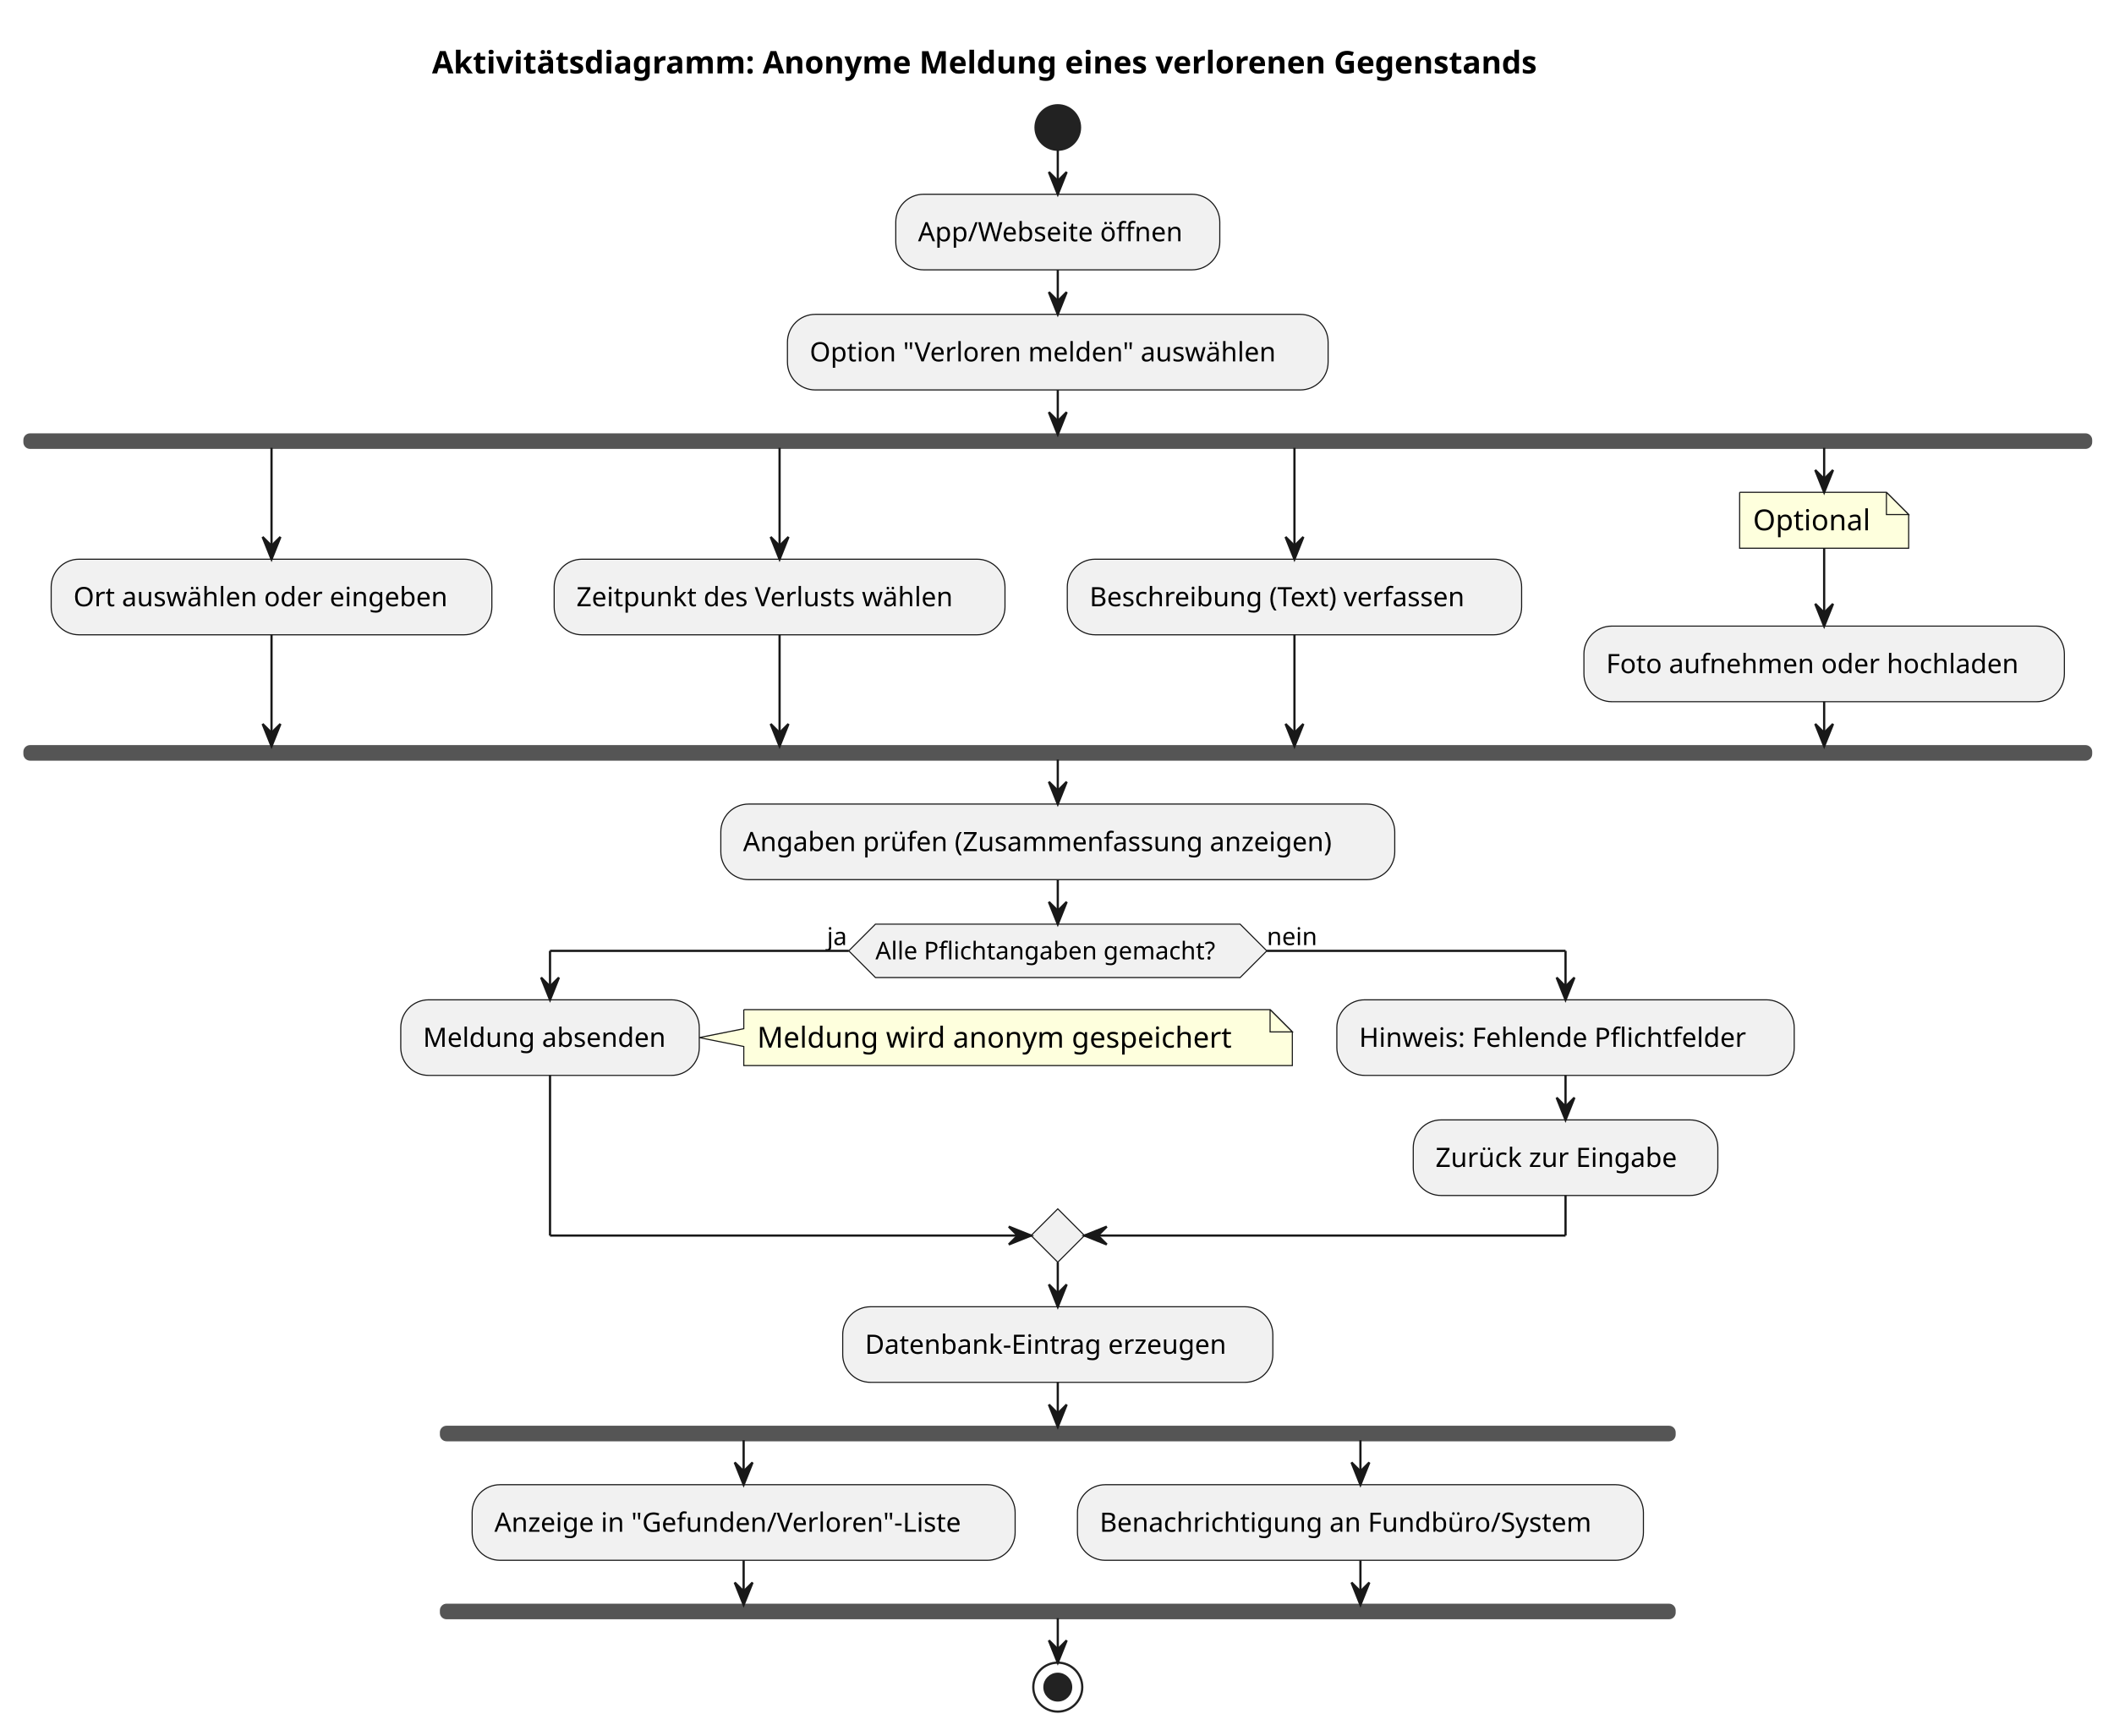
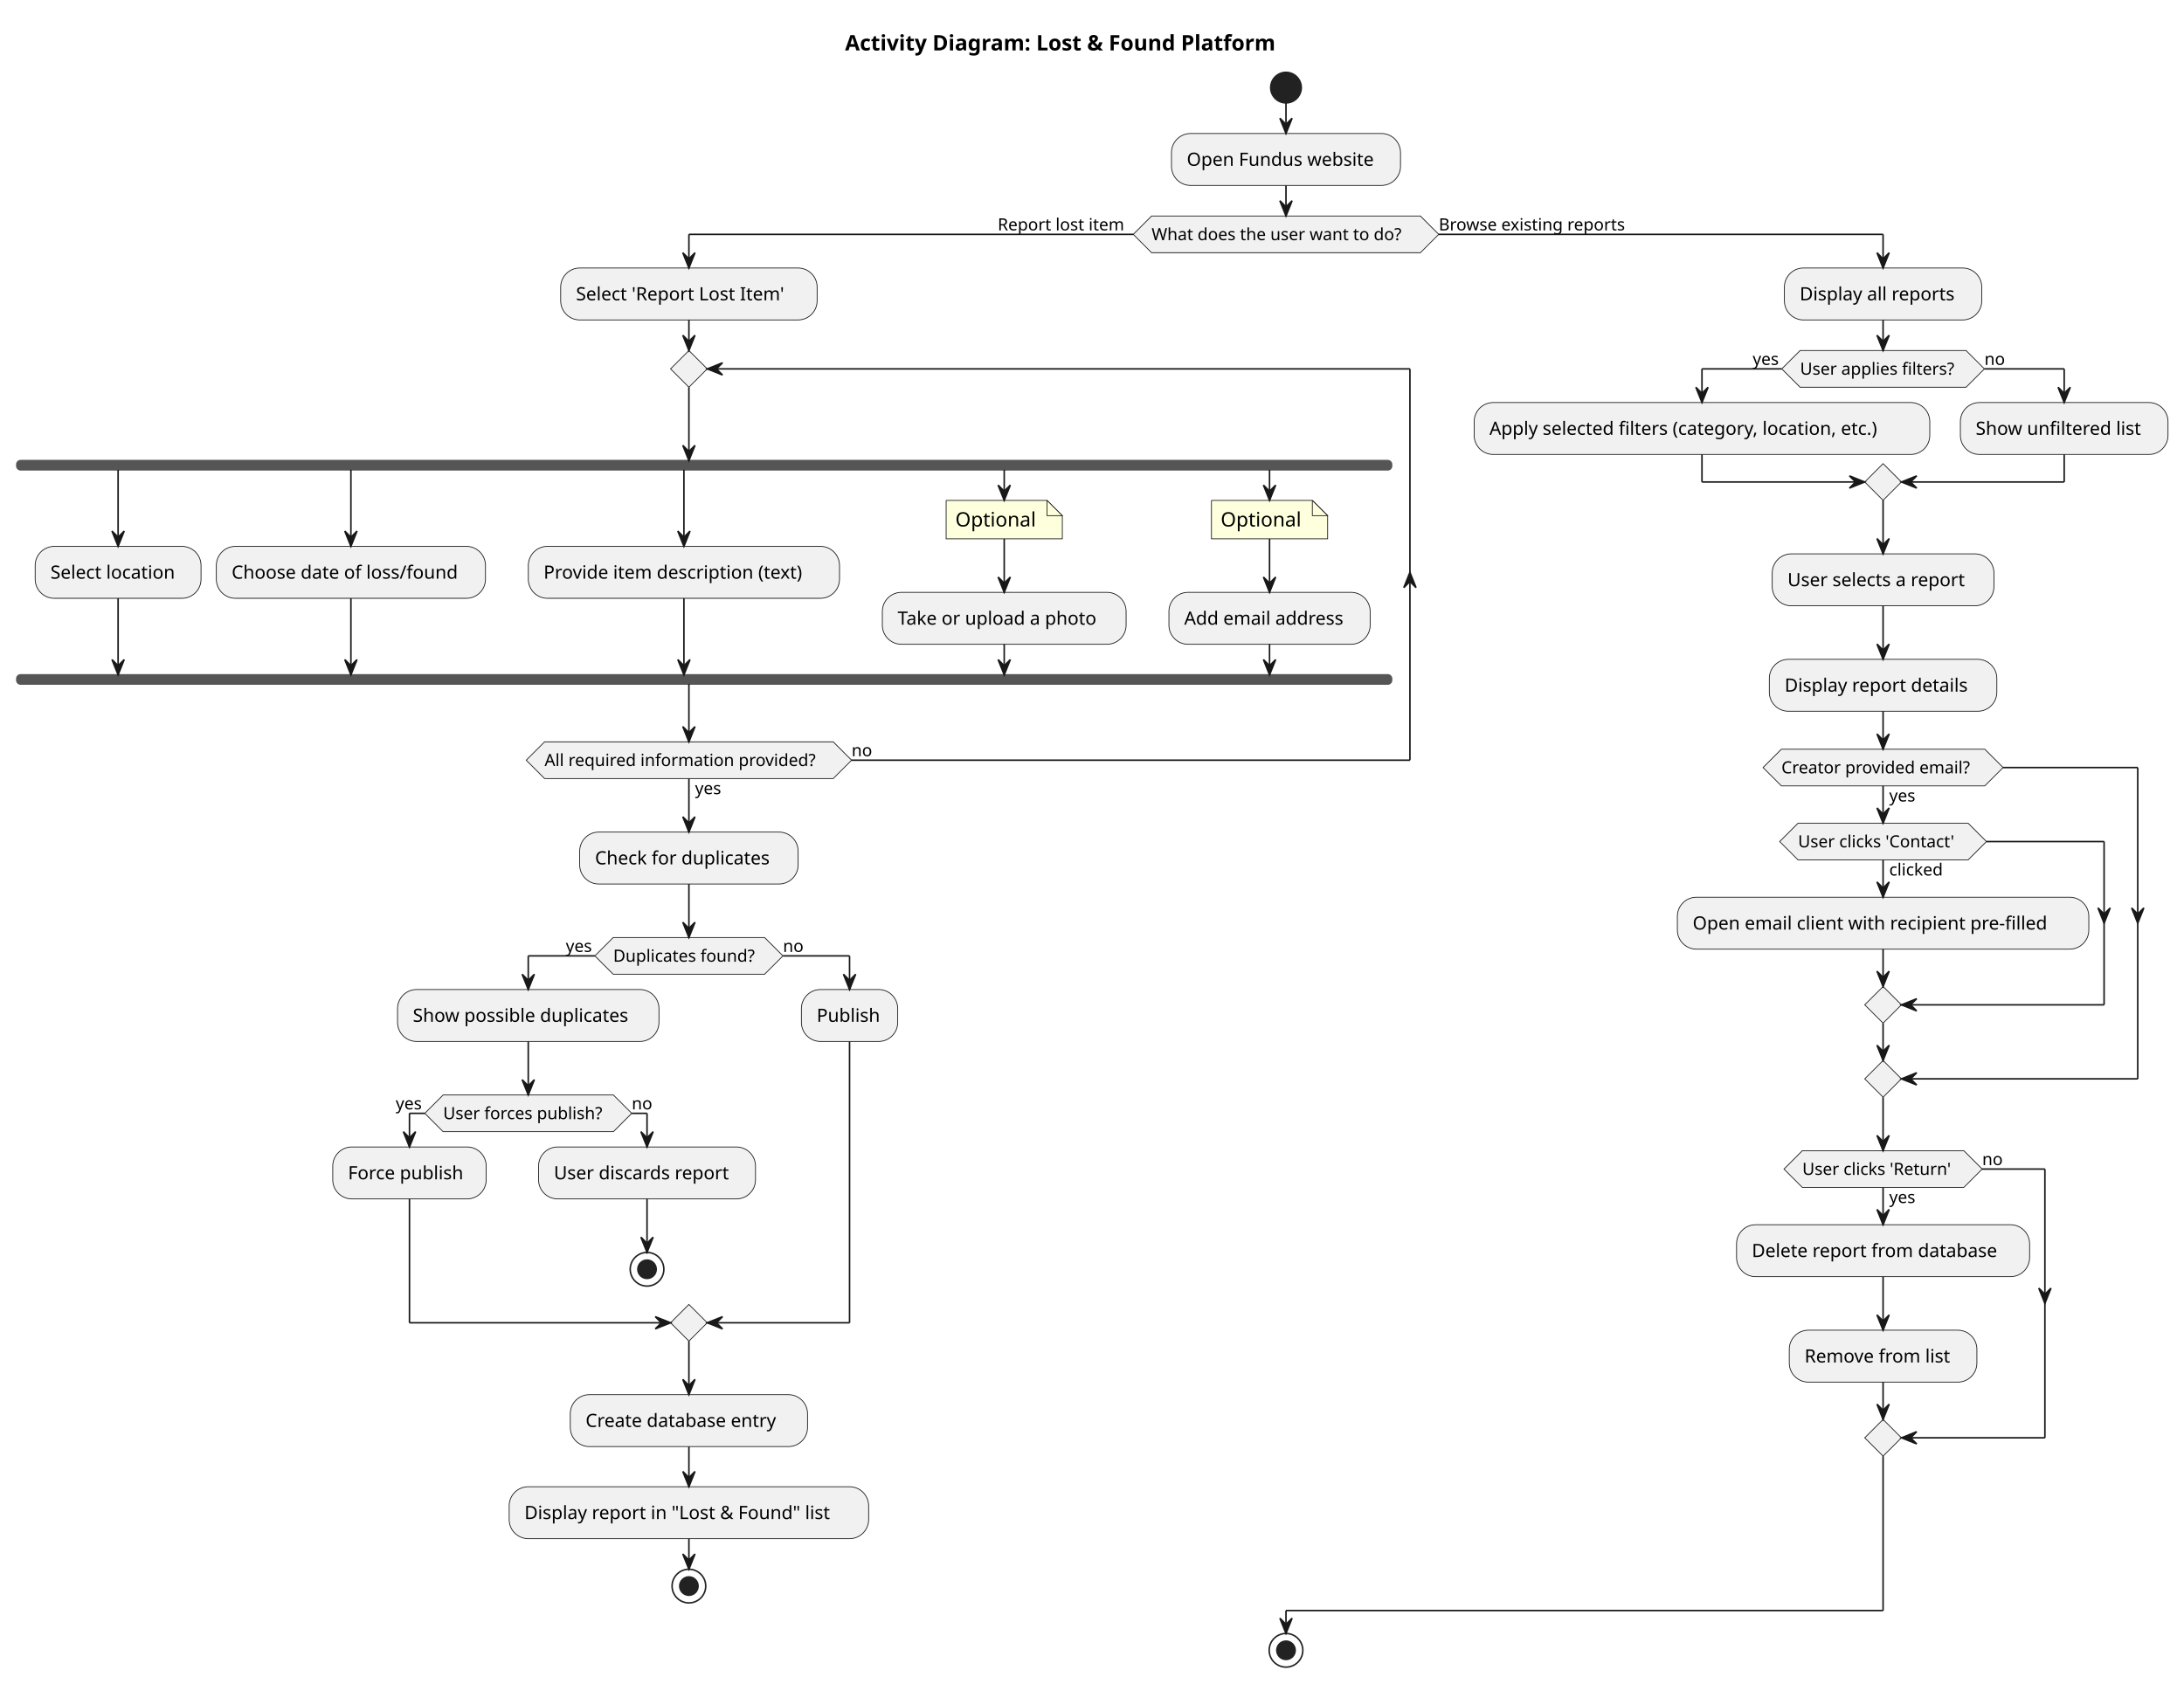
- <svg xmlns="http://www.w3.org/2000/svg" contentStyleType="text/css" data-diagram-type="ACTIVITY" height="780px" preserveAspectRatio="none" style="width:950px;height:780px;background:#FFFFFF;" version="1.1" viewBox="0 0 950 780" width="950px" zoomAndPan="magnify">
+ <svg xmlns="http://www.w3.org/2000/svg" contentStyleType="text/css" data-diagram-type="ACTIVITY" height="1101px" preserveAspectRatio="none" style="width:1428px;height:1101px;background:#FFFFFF;" version="1.1" viewBox="0 0 1428 1101" width="1428px" zoomAndPan="magnify">
  <defs />
  <g>
    <g class="title" data-source-line="1">
-       <text fill="#000000" font-family="sans-serif" font-size="14" font-weight="bold" lengthAdjust="spacing" textLength="559.433" x="194.134" y="32.995">Aktivitätsdiagramm: Anonyme Meldung eines verlorenen Gegenstands</text>
+       <text fill="#000000" font-family="sans-serif" font-size="14" font-weight="bold" lengthAdjust="spacing" textLength="320.476" x="552.533" y="32.995">Activity Diagram: Lost &amp; Found Platform</text>
    </g>
-     <ellipse cx="475.351" cy="57.297" fill="#222222" rx="10" ry="10" style="stroke:#222222;stroke-width:1;" />
-     <rect fill="#F1F1F1" height="33.969" rx="12.5" ry="12.5" style="stroke:#181818;stroke-width:0.5;" width="145.607" x="402.547" y="87.297" />
-     <text fill="#000000" font-family="sans-serif" font-size="12" lengthAdjust="spacing" textLength="125.607" x="412.547" y="108.436">App/Webseite öffnen</text>
-     <rect fill="#F1F1F1" height="33.969" rx="12.5" ry="12.5" style="stroke:#181818;stroke-width:0.5;" width="242.973" x="353.864" y="141.266" />
-     <text fill="#000000" font-family="sans-serif" font-size="12" lengthAdjust="spacing" textLength="222.973" x="363.864" y="162.404">Option "Verloren melden" auswählen</text>
-     <rect fill="#555555" height="6" rx="2.5" ry="2.5" style="stroke:#555555;stroke-width:1;" width="928.701" x="11" y="195.234" />
-     <rect fill="#F1F1F1" height="33.969" rx="12.5" ry="12.5" style="stroke:#181818;stroke-width:0.5;" width="198.037" x="23" y="251.301" />
-     <text fill="#000000" font-family="sans-serif" font-size="12" lengthAdjust="spacing" textLength="178.037" x="33" y="272.44">Ort auswählen oder eingeben</text>
-     <rect fill="#F1F1F1" height="33.969" rx="12.5" ry="12.5" style="stroke:#181818;stroke-width:0.5;" width="202.59" x="249.037" y="251.301" />
-     <text fill="#000000" font-family="sans-serif" font-size="12" lengthAdjust="spacing" textLength="182.59" x="259.037" y="272.44">Zeitpunkt des Verlusts wählen</text>
-     <rect fill="#F1F1F1" height="33.969" rx="12.5" ry="12.5" style="stroke:#181818;stroke-width:0.5;" width="204.166" x="479.627" y="251.301" />
-     <text fill="#000000" font-family="sans-serif" font-size="12" lengthAdjust="spacing" textLength="184.166" x="489.627" y="272.44">Beschreibung (Text) verfassen</text>
-     <path d="M781.765,221.234 L781.765,246.367 L857.729,246.367 L857.729,231.234 L847.729,221.234 L781.765,221.234" fill="#FEFFDD" style="stroke:#181818;stroke-width:0.5;" />
-     <path d="M847.729,221.234 L847.729,231.234 L857.729,231.234 L847.729,221.234" fill="#FEFFDD" style="stroke:#181818;stroke-width:0.5;" />
-     <text fill="#000000" font-family="sans-serif" font-size="13" lengthAdjust="spacing" textLength="54.964" x="787.765" y="238.301">Optional</text>
-     <rect fill="#F1F1F1" height="33.969" rx="12.5" ry="12.5" style="stroke:#181818;stroke-width:0.5;" width="215.908" x="711.793" y="281.367" />
-     <text fill="#000000" font-family="sans-serif" font-size="12" lengthAdjust="spacing" textLength="195.908" x="721.793" y="302.506">Foto aufnehmen oder hochladen</text>
-     <rect fill="#555555" height="6" rx="2.5" ry="2.5" style="stroke:#555555;stroke-width:1;" width="928.701" x="11" y="335.336" />
-     <rect fill="#F1F1F1" height="33.969" rx="12.5" ry="12.5" style="stroke:#181818;stroke-width:0.5;" width="302.856" x="323.923" y="361.336" />
-     <text fill="#000000" font-family="sans-serif" font-size="12" lengthAdjust="spacing" textLength="282.856" x="333.923" y="382.475">Angaben prüfen (Zusammenfassung anzeigen)</text>
-     <polygon fill="#F1F1F1" points="393.409,415.305,557.292,415.305,569.292,427.305,557.292,439.305,393.409,439.305,381.409,427.305,393.409,415.305" style="stroke:#181818;stroke-width:0.5;" />
-     <text fill="#000000" font-family="sans-serif" font-size="11" lengthAdjust="spacing" textLength="163.883" x="393.409" y="431.113">Alle Pflichtangaben gemacht?</text>
-     <text fill="#000000" font-family="sans-serif" font-size="11" lengthAdjust="spacing" textLength="9.797" x="371.612" y="424.71">ja</text>
-     <text fill="#000000" font-family="sans-serif" font-size="11" lengthAdjust="spacing" textLength="23.767" x="569.292" y="424.71">nein</text>
-     <path d="M334.245,453.723 L334.245,462.289 L314.245,466.289 L334.245,470.289 L334.245,478.856 A0,0 0 0 0 334.245,478.856 L580.758,478.856 A0,0 0 0 0 580.758,478.856 L580.758,463.723 L570.758,453.723 L334.245,453.723 A0,0 0 0 0 334.245,453.723" fill="#FEFFDD" style="stroke:#181818;stroke-width:0.5;" />
-     <path d="M570.758,453.723 L570.758,463.723 L580.758,463.723 L570.758,453.723" fill="#FEFFDD" style="stroke:#181818;stroke-width:0.5;" />
-     <text fill="#000000" font-family="sans-serif" font-size="13" lengthAdjust="spacing" textLength="225.513" x="340.245" y="470.79">Meldung wird anonym gespeichert</text>
-     <rect fill="#F1F1F1" height="33.969" rx="12.5" ry="12.5" style="stroke:#181818;stroke-width:0.5;" width="134.147" x="180.098" y="449.305" />
-     <text fill="#000000" font-family="sans-serif" font-size="12" lengthAdjust="spacing" textLength="114.147" x="190.098" y="470.443">Meldung absenden</text>
-     <rect fill="#F1F1F1" height="33.969" rx="12.5" ry="12.5" style="stroke:#181818;stroke-width:0.5;" width="205.543" x="600.758" y="449.305" />
-     <text fill="#000000" font-family="sans-serif" font-size="12" lengthAdjust="spacing" textLength="185.543" x="610.758" y="470.443">Hinweis: Fehlende Pflichtfelder</text>
-     <rect fill="#F1F1F1" height="33.969" rx="12.5" ry="12.5" style="stroke:#181818;stroke-width:0.5;" width="136.871" x="635.094" y="503.273" />
-     <text fill="#000000" font-family="sans-serif" font-size="12" lengthAdjust="spacing" textLength="116.871" x="645.094" y="524.412">Zurück zur Eingabe</text>
-     <polygon fill="#F1F1F1" points="475.351,543.242,487.351,555.242,475.351,567.242,463.351,555.242,475.351,543.242" style="stroke:#181818;stroke-width:0.5;" />
-     <rect fill="#F1F1F1" height="33.969" rx="12.5" ry="12.5" style="stroke:#181818;stroke-width:0.5;" width="193.297" x="378.702" y="587.242" />
-     <text fill="#000000" font-family="sans-serif" font-size="12" lengthAdjust="spacing" textLength="173.297" x="388.702" y="608.381">Datenbank-Eintrag erzeugen</text>
-     <rect fill="#555555" height="6" rx="2.5" ry="2.5" style="stroke:#555555;stroke-width:1;" width="554.356" x="198.173" y="641.211" />
-     <rect fill="#F1F1F1" height="33.969" rx="12.5" ry="12.5" style="stroke:#181818;stroke-width:0.5;" width="244.016" x="212.173" y="667.211" />
-     <text fill="#000000" font-family="sans-serif" font-size="12" lengthAdjust="spacing" textLength="224.016" x="222.173" y="688.35">Anzeige in "Gefunden/Verloren"-Liste</text>
-     <rect fill="#F1F1F1" height="33.969" rx="12.5" ry="12.5" style="stroke:#181818;stroke-width:0.5;" width="254.34" x="484.188" y="667.211" />
-     <text fill="#000000" font-family="sans-serif" font-size="12" lengthAdjust="spacing" textLength="234.34" x="494.188" y="688.35">Benachrichtigung an Fundbüro/System</text>
-     <rect fill="#555555" height="6" rx="2.5" ry="2.5" style="stroke:#555555;stroke-width:1;" width="554.356" x="198.173" y="721.18" />
-     <ellipse cx="475.351" cy="758.18" fill="none" rx="11" ry="11" style="stroke:#222222;stroke-width:1;" />
-     <ellipse cx="475.351" cy="758.18" fill="#222222" rx="6" ry="6" style="stroke:#222222;stroke-width:1;" />
-     <line style="stroke:#181818;stroke-width:1;" x1="475.351" x2="475.351" y1="67.297" y2="87.297" />
-     <polygon fill="#181818" points="471.351,77.297,475.351,87.297,479.351,77.297,475.351,81.297" style="stroke:#181818;stroke-width:1;" />
-     <line style="stroke:#181818;stroke-width:1;" x1="475.351" x2="475.351" y1="121.266" y2="141.266" />
-     <polygon fill="#181818" points="471.351,131.266,475.351,141.266,479.351,131.266,475.351,135.266" style="stroke:#181818;stroke-width:1;" />
-     <line style="stroke:#181818;stroke-width:1;" x1="819.747" x2="819.747" y1="246.367" y2="281.367" />
-     <polygon fill="#181818" points="815.747,271.367,819.747,281.367,823.747,271.367,819.747,275.367" style="stroke:#181818;stroke-width:1;" />
-     <line style="stroke:#181818;stroke-width:1;" x1="122.019" x2="122.019" y1="201.234" y2="251.301" />
-     <polygon fill="#181818" points="118.019,241.301,122.019,251.301,126.019,241.301,122.019,245.301" style="stroke:#181818;stroke-width:1;" />
-     <line style="stroke:#181818;stroke-width:1;" x1="350.332" x2="350.332" y1="201.234" y2="251.301" />
-     <polygon fill="#181818" points="346.332,241.301,350.332,251.301,354.332,241.301,350.332,245.301" style="stroke:#181818;stroke-width:1;" />
-     <line style="stroke:#181818;stroke-width:1;" x1="581.71" x2="581.71" y1="201.234" y2="251.301" />
-     <polygon fill="#181818" points="577.71,241.301,581.71,251.301,585.71,241.301,581.71,245.301" style="stroke:#181818;stroke-width:1;" />
-     <line style="stroke:#181818;stroke-width:1;" x1="819.747" x2="819.747" y1="201.234" y2="221.234" />
-     <polygon fill="#181818" points="815.747,211.234,819.747,221.234,823.747,211.234,819.747,215.234" style="stroke:#181818;stroke-width:1;" />
-     <line style="stroke:#181818;stroke-width:1;" x1="122.019" x2="122.019" y1="285.269" y2="335.336" />
-     <polygon fill="#181818" points="118.019,325.336,122.019,335.336,126.019,325.336,122.019,329.336" style="stroke:#181818;stroke-width:1;" />
-     <line style="stroke:#181818;stroke-width:1;" x1="350.332" x2="350.332" y1="285.269" y2="335.336" />
-     <polygon fill="#181818" points="346.332,325.336,350.332,335.336,354.332,325.336,350.332,329.336" style="stroke:#181818;stroke-width:1;" />
-     <line style="stroke:#181818;stroke-width:1;" x1="581.71" x2="581.71" y1="285.269" y2="335.336" />
-     <polygon fill="#181818" points="577.71,325.336,581.71,335.336,585.71,325.336,581.71,329.336" style="stroke:#181818;stroke-width:1;" />
-     <line style="stroke:#181818;stroke-width:1;" x1="819.747" x2="819.747" y1="315.336" y2="335.336" />
-     <polygon fill="#181818" points="815.747,325.336,819.747,335.336,823.747,325.336,819.747,329.336" style="stroke:#181818;stroke-width:1;" />
-     <line style="stroke:#181818;stroke-width:1;" x1="475.351" x2="475.351" y1="175.234" y2="195.234" />
-     <polygon fill="#181818" points="471.351,185.234,475.351,195.234,479.351,185.234,475.351,189.234" style="stroke:#181818;stroke-width:1;" />
-     <line style="stroke:#181818;stroke-width:1;" x1="475.351" x2="475.351" y1="341.336" y2="361.336" />
-     <polygon fill="#181818" points="471.351,351.336,475.351,361.336,479.351,351.336,475.351,355.336" style="stroke:#181818;stroke-width:1;" />
-     <line style="stroke:#181818;stroke-width:1;" x1="703.529" x2="703.529" y1="483.273" y2="503.273" />
-     <polygon fill="#181818" points="699.529,493.273,703.529,503.273,707.529,493.273,703.529,497.273" style="stroke:#181818;stroke-width:1;" />
-     <line style="stroke:#181818;stroke-width:1;" x1="381.409" x2="247.172" y1="427.305" y2="427.305" />
-     <line style="stroke:#181818;stroke-width:1;" x1="247.172" x2="247.172" y1="427.305" y2="449.305" />
-     <polygon fill="#181818" points="243.172,439.305,247.172,449.305,251.172,439.305,247.172,443.305" style="stroke:#181818;stroke-width:1;" />
-     <line style="stroke:#181818;stroke-width:1;" x1="569.292" x2="703.529" y1="427.305" y2="427.305" />
-     <line style="stroke:#181818;stroke-width:1;" x1="703.529" x2="703.529" y1="427.305" y2="449.305" />
-     <polygon fill="#181818" points="699.529,439.305,703.529,449.305,707.529,439.305,703.529,443.305" style="stroke:#181818;stroke-width:1;" />
-     <line style="stroke:#181818;stroke-width:1;" x1="247.172" x2="247.172" y1="483.273" y2="555.242" />
-     <line style="stroke:#181818;stroke-width:1;" x1="247.172" x2="463.351" y1="555.242" y2="555.242" />
-     <polygon fill="#181818" points="453.351,551.242,463.351,555.242,453.351,559.242,457.351,555.242" style="stroke:#181818;stroke-width:1;" />
-     <line style="stroke:#181818;stroke-width:1;" x1="703.529" x2="703.529" y1="537.242" y2="555.242" />
-     <line style="stroke:#181818;stroke-width:1;" x1="703.529" x2="487.351" y1="555.242" y2="555.242" />
-     <polygon fill="#181818" points="497.351,551.242,487.351,555.242,497.351,559.242,493.351,555.242" style="stroke:#181818;stroke-width:1;" />
-     <line style="stroke:#181818;stroke-width:1;" x1="475.351" x2="475.351" y1="395.305" y2="415.305" />
-     <polygon fill="#181818" points="471.351,405.305,475.351,415.305,479.351,405.305,475.351,409.305" style="stroke:#181818;stroke-width:1;" />
-     <line style="stroke:#181818;stroke-width:1;" x1="475.351" x2="475.351" y1="567.242" y2="587.242" />
-     <polygon fill="#181818" points="471.351,577.242,475.351,587.242,479.351,577.242,475.351,581.242" style="stroke:#181818;stroke-width:1;" />
-     <line style="stroke:#181818;stroke-width:1;" x1="334.181" x2="334.181" y1="647.211" y2="667.211" />
-     <polygon fill="#181818" points="330.181,657.211,334.181,667.211,338.181,657.211,334.181,661.211" style="stroke:#181818;stroke-width:1;" />
-     <line style="stroke:#181818;stroke-width:1;" x1="611.358" x2="611.358" y1="647.211" y2="667.211" />
-     <polygon fill="#181818" points="607.358,657.211,611.358,667.211,615.358,657.211,611.358,661.211" style="stroke:#181818;stroke-width:1;" />
-     <line style="stroke:#181818;stroke-width:1;" x1="334.181" x2="334.181" y1="701.18" y2="721.18" />
-     <polygon fill="#181818" points="330.181,711.18,334.181,721.18,338.181,711.18,334.181,715.18" style="stroke:#181818;stroke-width:1;" />
-     <line style="stroke:#181818;stroke-width:1;" x1="611.358" x2="611.358" y1="701.18" y2="721.18" />
-     <polygon fill="#181818" points="607.358,711.18,611.358,721.18,615.358,711.18,611.358,715.18" style="stroke:#181818;stroke-width:1;" />
-     <line style="stroke:#181818;stroke-width:1;" x1="475.351" x2="475.351" y1="621.211" y2="641.211" />
-     <polygon fill="#181818" points="471.351,631.211,475.351,641.211,479.351,631.211,475.351,635.211" style="stroke:#181818;stroke-width:1;" />
-     <line style="stroke:#181818;stroke-width:1;" x1="475.351" x2="475.351" y1="727.18" y2="747.18" />
-     <polygon fill="#181818" points="471.351,737.18,475.351,747.18,479.351,737.18,475.351,741.18" style="stroke:#181818;stroke-width:1;" />
+     <ellipse cx="840.841" cy="57.297" fill="#222222" rx="10" ry="10" style="stroke:#222222;stroke-width:1;" />
+     <rect fill="#F1F1F1" height="33.969" rx="12.5" ry="12.5" style="stroke:#181818;stroke-width:0.5;" width="149.756" x="765.963" y="87.297" />
+     <text fill="#000000" font-family="sans-serif" font-size="12" lengthAdjust="spacing" textLength="129.756" x="775.963" y="108.436">Open Fundus website</text>
+     <polygon fill="#F1F1F1" points="752.964,141.266,928.717,141.266,940.717,153.266,928.717,165.266,752.964,165.266,740.964,153.266,752.964,141.266" style="stroke:#181818;stroke-width:0.5;" />
+     <text fill="#000000" font-family="sans-serif" font-size="11" lengthAdjust="spacing" textLength="175.753" x="752.964" y="157.074">What does the user want to do?</text>
+     <text fill="#000000" font-family="sans-serif" font-size="11" lengthAdjust="spacing" textLength="88.634" x="652.331" y="150.671">Report lost item</text>
+     <text fill="#000000" font-family="sans-serif" font-size="11" lengthAdjust="spacing" textLength="130.244" x="940.717" y="150.671">Browse existing reports</text>
+     <rect fill="#F1F1F1" height="33.969" rx="12.5" ry="12.5" style="stroke:#181818;stroke-width:0.5;" width="167.68" x="366.597" y="175.266" />
+     <text fill="#000000" font-family="sans-serif" font-size="12" lengthAdjust="spacing" textLength="147.68" x="376.597" y="196.404">Select 'Report Lost Item'</text>
+     <rect fill="#555555" height="6" rx="2.5" ry="2.5" style="stroke:#555555;stroke-width:1;" width="898.873" x="11" y="301.234" />
+     <rect fill="#F1F1F1" height="33.969" rx="12.5" ry="12.5" style="stroke:#181818;stroke-width:0.5;" width="108.447" x="23" y="357.301" />
+     <text fill="#000000" font-family="sans-serif" font-size="12" lengthAdjust="spacing" textLength="88.447" x="33" y="378.44">Select location</text>
+     <rect fill="#F1F1F1" height="33.969" rx="12.5" ry="12.5" style="stroke:#181818;stroke-width:0.5;" width="175.988" x="141.447" y="357.301" />
+     <text fill="#000000" font-family="sans-serif" font-size="12" lengthAdjust="spacing" textLength="155.988" x="151.447" y="378.44">Choose date of loss/found</text>
+     <rect fill="#F1F1F1" height="33.969" rx="12.5" ry="12.5" style="stroke:#181818;stroke-width:0.5;" width="203.481" x="345.435" y="357.301" />
+     <text fill="#000000" font-family="sans-serif" font-size="12" lengthAdjust="spacing" textLength="183.481" x="355.435" y="378.44">Provide item description (text)</text>
+     <path d="M618.625,327.234 L618.625,352.367 L694.59,352.367 L694.59,337.234 L684.59,327.234 L618.625,327.234" fill="#FEFFDD" style="stroke:#181818;stroke-width:0.5;" />
+     <path d="M684.59,327.234 L684.59,337.234 L694.59,337.234 L684.59,327.234" fill="#FEFFDD" style="stroke:#181818;stroke-width:0.5;" />
+     <text fill="#000000" font-family="sans-serif" font-size="13" lengthAdjust="spacing" textLength="54.964" x="624.625" y="344.301">Optional</text>
+     <rect fill="#F1F1F1" height="33.969" rx="12.5" ry="12.5" style="stroke:#181818;stroke-width:0.5;" width="159.383" x="576.916" y="387.367" />
+     <text fill="#000000" font-family="sans-serif" font-size="12" lengthAdjust="spacing" textLength="139.383" x="586.916" y="408.506">Take or upload a photo</text>
+     <path d="M792.104,327.234 L792.104,352.367 L868.068,352.367 L868.068,337.234 L858.068,327.234 L792.104,327.234" fill="#FEFFDD" style="stroke:#181818;stroke-width:0.5;" />
+     <path d="M858.068,327.234 L858.068,337.234 L868.068,337.234 L858.068,327.234" fill="#FEFFDD" style="stroke:#181818;stroke-width:0.5;" />
+     <text fill="#000000" font-family="sans-serif" font-size="13" lengthAdjust="spacing" textLength="54.964" x="798.104" y="344.301">Optional</text>
+     <rect fill="#F1F1F1" height="33.969" rx="12.5" ry="12.5" style="stroke:#181818;stroke-width:0.5;" width="131.574" x="764.299" y="387.367" />
+     <text fill="#000000" font-family="sans-serif" font-size="12" lengthAdjust="spacing" textLength="111.574" x="774.299" y="408.506">Add email address</text>
+     <rect fill="#555555" height="6" rx="2.5" ry="2.5" style="stroke:#555555;stroke-width:1;" width="898.873" x="11" y="441.336" />
+     <polygon fill="#F1F1F1" points="450.437,229.234,462.437,241.234,450.437,253.234,438.437,241.234,450.437,229.234" style="stroke:#181818;stroke-width:0.5;" />
+     <polygon fill="#F1F1F1" points="356.061,485.141,544.812,485.141,556.812,497.141,544.812,509.141,356.061,509.141,344.061,497.141,356.061,485.141" style="stroke:#181818;stroke-width:0.5;" />
+     <text fill="#000000" font-family="sans-serif" font-size="11" lengthAdjust="spacing" textLength="19.008" x="454.437" y="519.351">yes</text>
+     <text fill="#000000" font-family="sans-serif" font-size="11" lengthAdjust="spacing" textLength="188.751" x="356.061" y="500.949">All required information provided?</text>
+     <text fill="#000000" font-family="sans-serif" font-size="11" lengthAdjust="spacing" textLength="13.702" x="556.812" y="494.546">no</text>
+     <rect fill="#F1F1F1" height="33.969" rx="12.5" ry="12.5" style="stroke:#181818;stroke-width:0.5;" width="142.842" x="379.016" y="544.141" />
+     <text fill="#000000" font-family="sans-serif" font-size="12" lengthAdjust="spacing" textLength="122.842" x="389.016" y="565.279">Check for duplicates</text>
+     <polygon fill="#F1F1F1" points="400.937,613.109,499.937,613.109,511.937,625.109,499.937,637.109,400.937,637.109,388.937,625.109,400.937,613.109" style="stroke:#181818;stroke-width:0.5;" />
+     <text fill="#000000" font-family="sans-serif" font-size="11" lengthAdjust="spacing" textLength="99" x="400.937" y="628.918">Duplicates found?</text>
+     <text fill="#000000" font-family="sans-serif" font-size="11" lengthAdjust="spacing" textLength="19.008" x="369.928" y="622.515">yes</text>
+     <text fill="#000000" font-family="sans-serif" font-size="11" lengthAdjust="spacing" textLength="13.702" x="511.937" y="622.515">no</text>
+     <rect fill="#F1F1F1" height="33.969" rx="12.5" ry="12.5" style="stroke:#181818;stroke-width:0.5;" width="170.938" x="259.927" y="647.109" />
+     <text fill="#000000" font-family="sans-serif" font-size="12" lengthAdjust="spacing" textLength="150.938" x="269.927" y="668.248">Show possible duplicates</text>
+     <polygon fill="#F1F1F1" points="289.733,716.078,401.059,716.078,413.059,728.078,401.059,740.078,289.733,740.078,277.733,728.078,289.733,716.078" style="stroke:#181818;stroke-width:0.5;" />
+     <text fill="#000000" font-family="sans-serif" font-size="11" lengthAdjust="spacing" textLength="111.327" x="289.733" y="731.886">User forces publish?</text>
+     <text fill="#000000" font-family="sans-serif" font-size="11" lengthAdjust="spacing" textLength="19.008" x="258.724" y="725.484">yes</text>
+     <text fill="#000000" font-family="sans-serif" font-size="11" lengthAdjust="spacing" textLength="13.702" x="413.059" y="725.484">no</text>
+     <rect fill="#F1F1F1" height="33.969" rx="12.5" ry="12.5" style="stroke:#181818;stroke-width:0.5;" width="100.338" x="217.564" y="750.078" />
+     <text fill="#000000" font-family="sans-serif" font-size="12" lengthAdjust="spacing" textLength="80.338" x="227.564" y="771.217">Force publish</text>
+     <rect fill="#F1F1F1" height="33.969" rx="12.5" ry="12.5" style="stroke:#181818;stroke-width:0.5;" width="141.852" x="352.133" y="750.078" />
+     <text fill="#000000" font-family="sans-serif" font-size="12" lengthAdjust="spacing" textLength="121.852" x="362.133" y="771.217">User discards report</text>
+     <ellipse cx="423.059" cy="830.047" fill="none" rx="11" ry="11" style="stroke:#222222;stroke-width:1;" />
+     <ellipse cx="423.059" cy="830.047" fill="#222222" rx="6" ry="6" style="stroke:#222222;stroke-width:1;" />
+     <rect fill="#F1F1F1" height="33.969" rx="12.5" ry="12.5" style="stroke:#181818;stroke-width:0.5;" width="62.984" x="523.985" y="647.109" />
+     <text fill="#000000" font-family="sans-serif" font-size="12" lengthAdjust="spacing" textLength="42.984" x="533.985" y="668.248">Publish</text>
+     <polygon fill="#F1F1F1" points="450.437,853.047,462.437,865.047,450.437,877.047,438.437,865.047,450.437,853.047" style="stroke:#181818;stroke-width:0.5;" />
+     <rect fill="#F1F1F1" height="33.969" rx="12.5" ry="12.5" style="stroke:#181818;stroke-width:0.5;" width="155.129" x="372.872" y="912.047" />
+     <text fill="#000000" font-family="sans-serif" font-size="12" lengthAdjust="spacing" textLength="135.129" x="382.872" y="933.186">Create database entry</text>
+     <rect fill="#F1F1F1" height="33.969" rx="12.5" ry="12.5" style="stroke:#181818;stroke-width:0.5;" width="235.051" x="332.911" y="972.266" />
+     <text fill="#000000" font-family="sans-serif" font-size="12" lengthAdjust="spacing" textLength="215.051" x="342.911" y="993.404">Display report in "Lost &amp; Found" list</text>
+     <ellipse cx="450.437" cy="1037.234" fill="none" rx="11" ry="11" style="stroke:#222222;stroke-width:1;" />
+     <ellipse cx="450.437" cy="1037.234" fill="#222222" rx="6" ry="6" style="stroke:#222222;stroke-width:1;" />
+     <rect fill="#F1F1F1" height="33.969" rx="12.5" ry="12.5" style="stroke:#181818;stroke-width:0.5;" width="129.049" x="1166.721" y="175.266" />
+     <text fill="#000000" font-family="sans-serif" font-size="12" lengthAdjust="spacing" textLength="109.049" x="1176.721" y="196.404">Display all reports</text>
+     <polygon fill="#F1F1F1" points="1176.976,229.234,1285.515,229.234,1297.515,241.234,1285.515,253.234,1176.976,253.234,1164.976,241.234,1176.976,229.234" style="stroke:#181818;stroke-width:0.5;" />
+     <text fill="#000000" font-family="sans-serif" font-size="11" lengthAdjust="spacing" textLength="108.539" x="1176.976" y="245.042">User applies filters?</text>
+     <text fill="#000000" font-family="sans-serif" font-size="11" lengthAdjust="spacing" textLength="19.008" x="1145.967" y="238.64">yes</text>
+     <text fill="#000000" font-family="sans-serif" font-size="11" lengthAdjust="spacing" textLength="13.702" x="1297.515" y="238.64">no</text>
+     <rect fill="#F1F1F1" height="33.969" rx="12.5" ry="12.5" style="stroke:#181818;stroke-width:0.5;" width="297.91" x="963.873" y="263.234" />
+     <text fill="#000000" font-family="sans-serif" font-size="12" lengthAdjust="spacing" textLength="277.91" x="973.873" y="284.373">Apply selected filters (category, location, etc.)</text>
+     <rect fill="#F1F1F1" height="33.969" rx="12.5" ry="12.5" style="stroke:#181818;stroke-width:0.5;" width="135.758" x="1281.783" y="263.234" />
+     <text fill="#000000" font-family="sans-serif" font-size="12" lengthAdjust="spacing" textLength="115.758" x="1291.783" y="284.373">Show unfiltered list</text>
+     <polygon fill="#F1F1F1" points="1231.245,303.203,1243.245,315.203,1231.245,327.203,1219.245,315.203,1231.245,303.203" style="stroke:#181818;stroke-width:0.5;" />
+     <rect fill="#F1F1F1" height="33.969" rx="12.5" ry="12.5" style="stroke:#181818;stroke-width:0.5;" width="144.969" x="1158.761" y="362.203" />
+     <text fill="#000000" font-family="sans-serif" font-size="12" lengthAdjust="spacing" textLength="124.969" x="1168.761" y="383.342">User selects a report</text>
+     <rect fill="#F1F1F1" height="33.969" rx="12.5" ry="12.5" style="stroke:#181818;stroke-width:0.5;" width="148.754" x="1156.868" y="431.172" />
+     <text fill="#000000" font-family="sans-serif" font-size="12" lengthAdjust="spacing" textLength="128.754" x="1166.868" y="452.31">Display report details</text>
+     <rect fill="#F1F1F1" height="33.969" rx="12.5" ry="12.5" style="stroke:#181818;stroke-width:0.5;" width="269.018" x="1096.736" y="586.75" />
+     <text fill="#000000" font-family="sans-serif" font-size="12" lengthAdjust="spacing" textLength="249.018" x="1106.736" y="607.889">Open email client with recipient pre-filled</text>
+     <polygon fill="#F1F1F1" points="1175.636,538.348,1286.855,538.348,1298.855,550.348,1286.855,562.348,1175.636,562.348,1163.636,550.348,1175.636,538.348" style="stroke:#181818;stroke-width:0.5;" />
+     <text fill="#000000" font-family="sans-serif" font-size="11" lengthAdjust="spacing" textLength="38.328" x="1235.245" y="572.558">clicked</text>
+     <text fill="#000000" font-family="sans-serif" font-size="11" lengthAdjust="spacing" textLength="111.219" x="1175.636" y="554.156">User clicks 'Contact'</text>
+     <polygon fill="#F1F1F1" points="1231.245,645.121,1243.245,657.121,1231.245,669.121,1219.245,657.121,1231.245,645.121" style="stroke:#181818;stroke-width:0.5;" />
+     <polygon fill="#F1F1F1" points="1164.756,489.945,1297.734,489.945,1309.734,501.945,1297.734,513.945,1164.756,513.945,1152.756,501.945,1164.756,489.945" style="stroke:#181818;stroke-width:0.5;" />
+     <text fill="#000000" font-family="sans-serif" font-size="11" lengthAdjust="spacing" textLength="19.008" x="1235.245" y="524.156">yes</text>
+     <text fill="#000000" font-family="sans-serif" font-size="11" lengthAdjust="spacing" textLength="132.977" x="1164.756" y="505.753">Creator provided email?</text>
+     <polygon fill="#F1F1F1" points="1231.245,693.523,1243.245,705.523,1231.245,717.523,1219.245,705.523,1231.245,693.523" style="stroke:#181818;stroke-width:0.5;" />
+     <rect fill="#F1F1F1" height="33.969" rx="12.5" ry="12.5" style="stroke:#181818;stroke-width:0.5;" width="191.609" x="1135.44" y="800.926" />
+     <text fill="#000000" font-family="sans-serif" font-size="12" lengthAdjust="spacing" textLength="171.609" x="1145.44" y="822.064">Delete report from database</text>
+     <rect fill="#F1F1F1" height="33.969" rx="12.5" ry="12.5" style="stroke:#181818;stroke-width:0.5;" width="122.68" x="1169.905" y="869.894" />
+     <text fill="#000000" font-family="sans-serif" font-size="12" lengthAdjust="spacing" textLength="102.68" x="1179.905" y="891.033">Remove from list</text>
+     <polygon fill="#F1F1F1" points="1178.439,752.523,1284.051,752.523,1296.051,764.523,1284.051,776.523,1178.439,776.523,1166.439,764.523,1178.439,752.523" style="stroke:#181818;stroke-width:0.5;" />
+     <text fill="#000000" font-family="sans-serif" font-size="11" lengthAdjust="spacing" textLength="19.008" x="1235.245" y="786.734">yes</text>
+     <text fill="#000000" font-family="sans-serif" font-size="11" lengthAdjust="spacing" textLength="105.612" x="1178.439" y="768.332">User clicks 'Return'</text>
+     <text fill="#000000" font-family="sans-serif" font-size="11" lengthAdjust="spacing" textLength="13.702" x="1296.051" y="761.929">no</text>
+     <polygon fill="#F1F1F1" points="1231.245,928.266,1243.245,940.266,1231.245,952.266,1219.245,940.266,1231.245,928.266" style="stroke:#181818;stroke-width:0.5;" />
+     <ellipse cx="840.841" cy="1079.234" fill="none" rx="11" ry="11" style="stroke:#222222;stroke-width:1;" />
+     <ellipse cx="840.841" cy="1079.234" fill="#222222" rx="6" ry="6" style="stroke:#222222;stroke-width:1;" />
+     <line style="stroke:#181818;stroke-width:1;" x1="840.841" x2="840.841" y1="67.297" y2="87.297" />
+     <polygon fill="#181818" points="836.841,77.297,840.841,87.297,844.841,77.297,840.841,81.297" style="stroke:#181818;stroke-width:1;" />
+     <line style="stroke:#181818;stroke-width:1;" x1="656.607" x2="656.607" y1="352.367" y2="387.367" />
+     <polygon fill="#181818" points="652.607,377.367,656.607,387.367,660.607,377.367,656.607,381.367" style="stroke:#181818;stroke-width:1;" />
+     <line style="stroke:#181818;stroke-width:1;" x1="830.086" x2="830.086" y1="352.367" y2="387.367" />
+     <polygon fill="#181818" points="826.086,377.367,830.086,387.367,834.086,377.367,830.086,381.367" style="stroke:#181818;stroke-width:1;" />
+     <line style="stroke:#181818;stroke-width:1;" x1="77.224" x2="77.224" y1="307.234" y2="357.301" />
+     <polygon fill="#181818" points="73.224,347.301,77.224,357.301,81.224,347.301,77.224,351.301" style="stroke:#181818;stroke-width:1;" />
+     <line style="stroke:#181818;stroke-width:1;" x1="229.441" x2="229.441" y1="307.234" y2="357.301" />
+     <polygon fill="#181818" points="225.441,347.301,229.441,357.301,233.441,347.301,229.441,351.301" style="stroke:#181818;stroke-width:1;" />
+     <line style="stroke:#181818;stroke-width:1;" x1="447.176" x2="447.176" y1="307.234" y2="357.301" />
+     <polygon fill="#181818" points="443.176,347.301,447.176,357.301,451.176,347.301,447.176,351.301" style="stroke:#181818;stroke-width:1;" />
+     <line style="stroke:#181818;stroke-width:1;" x1="656.607" x2="656.607" y1="307.234" y2="327.234" />
+     <polygon fill="#181818" points="652.607,317.234,656.607,327.234,660.607,317.234,656.607,321.234" style="stroke:#181818;stroke-width:1;" />
+     <line style="stroke:#181818;stroke-width:1;" x1="830.086" x2="830.086" y1="307.234" y2="327.234" />
+     <polygon fill="#181818" points="826.086,317.234,830.086,327.234,834.086,317.234,830.086,321.234" style="stroke:#181818;stroke-width:1;" />
+     <line style="stroke:#181818;stroke-width:1;" x1="77.224" x2="77.224" y1="391.269" y2="441.336" />
+     <polygon fill="#181818" points="73.224,431.336,77.224,441.336,81.224,431.336,77.224,435.336" style="stroke:#181818;stroke-width:1;" />
+     <line style="stroke:#181818;stroke-width:1;" x1="229.441" x2="229.441" y1="391.269" y2="441.336" />
+     <polygon fill="#181818" points="225.441,431.336,229.441,441.336,233.441,431.336,229.441,435.336" style="stroke:#181818;stroke-width:1;" />
+     <line style="stroke:#181818;stroke-width:1;" x1="447.176" x2="447.176" y1="391.269" y2="441.336" />
+     <polygon fill="#181818" points="443.176,431.336,447.176,441.336,451.176,431.336,447.176,435.336" style="stroke:#181818;stroke-width:1;" />
+     <line style="stroke:#181818;stroke-width:1;" x1="656.607" x2="656.607" y1="421.336" y2="441.336" />
+     <polygon fill="#181818" points="652.607,431.336,656.607,441.336,660.607,431.336,656.607,435.336" style="stroke:#181818;stroke-width:1;" />
+     <line style="stroke:#181818;stroke-width:1;" x1="830.086" x2="830.086" y1="421.336" y2="441.336" />
+     <polygon fill="#181818" points="826.086,431.336,830.086,441.336,834.086,431.336,830.086,435.336" style="stroke:#181818;stroke-width:1;" />
+     <line style="stroke:#181818;stroke-width:1;" x1="450.437" x2="450.437" y1="253.234" y2="301.234" />
+     <polygon fill="#181818" points="446.437,291.234,450.437,301.234,454.437,291.234,450.437,295.234" style="stroke:#181818;stroke-width:1;" />
+     <line style="stroke:#181818;stroke-width:1;" x1="556.812" x2="921.873" y1="497.141" y2="497.141" />
+     <polygon fill="#181818" points="917.873,384.285,921.873,374.285,925.873,384.285,921.873,380.285" style="stroke:#181818;stroke-width:1;" />
+     <line style="stroke:#181818;stroke-width:1;" x1="921.873" x2="921.873" y1="241.234" y2="497.141" />
+     <line style="stroke:#181818;stroke-width:1;" x1="921.873" x2="462.437" y1="241.234" y2="241.234" />
+     <polygon fill="#181818" points="472.437,237.234,462.437,241.234,472.437,245.234,468.437,241.234" style="stroke:#181818;stroke-width:1;" />
+     <line style="stroke:#181818;stroke-width:1;" x1="450.437" x2="450.437" y1="447.336" y2="485.141" />
+     <polygon fill="#181818" points="446.437,475.141,450.437,485.141,454.437,475.141,450.437,479.141" style="stroke:#181818;stroke-width:1;" />
+     <line style="stroke:#181818;stroke-width:1;" x1="450.437" x2="450.437" y1="209.234" y2="229.234" />
+     <polygon fill="#181818" points="446.437,219.234,450.437,229.234,454.437,219.234,450.437,223.234" style="stroke:#181818;stroke-width:1;" />
+     <line style="stroke:#181818;stroke-width:1;" x1="450.437" x2="450.437" y1="509.141" y2="544.141" />
+     <polygon fill="#181818" points="446.437,534.141,450.437,544.141,454.437,534.141,450.437,538.141" style="stroke:#181818;stroke-width:1;" />
+     <line style="stroke:#181818;stroke-width:1;" x1="423.059" x2="423.059" y1="784.047" y2="819.047" />
+     <polygon fill="#181818" points="419.059,809.047,423.059,819.047,427.059,809.047,423.059,813.047" style="stroke:#181818;stroke-width:1;" />
+     <line style="stroke:#181818;stroke-width:1;" x1="277.733" x2="267.733" y1="728.078" y2="728.078" />
+     <line style="stroke:#181818;stroke-width:1;" x1="267.733" x2="267.733" y1="728.078" y2="750.078" />
+     <polygon fill="#181818" points="263.733,740.078,267.733,750.078,271.733,740.078,267.733,744.078" style="stroke:#181818;stroke-width:1;" />
+     <line style="stroke:#181818;stroke-width:1;" x1="413.059" x2="423.059" y1="728.078" y2="728.078" />
+     <line style="stroke:#181818;stroke-width:1;" x1="423.059" x2="423.059" y1="728.078" y2="750.078" />
+     <polygon fill="#181818" points="419.059,740.078,423.059,750.078,427.059,740.078,423.059,744.078" style="stroke:#181818;stroke-width:1;" />
+     <line style="stroke:#181818;stroke-width:1;" x1="267.733" x2="267.733" y1="784.047" y2="865.047" />
+     <line style="stroke:#181818;stroke-width:1;" x1="267.733" x2="438.437" y1="865.047" y2="865.047" />
+     <polygon fill="#181818" points="428.437,861.047,438.437,865.047,428.437,869.047,432.437,865.047" style="stroke:#181818;stroke-width:1;" />
+     <line style="stroke:#181818;stroke-width:1;" x1="345.396" x2="345.396" y1="681.078" y2="716.078" />
+     <polygon fill="#181818" points="341.396,706.078,345.396,716.078,349.396,706.078,345.396,710.078" style="stroke:#181818;stroke-width:1;" />
+     <line style="stroke:#181818;stroke-width:1;" x1="388.937" x2="345.396" y1="625.109" y2="625.109" />
+     <line style="stroke:#181818;stroke-width:1;" x1="345.396" x2="345.396" y1="625.109" y2="647.109" />
+     <polygon fill="#181818" points="341.396,637.109,345.396,647.109,349.396,637.109,345.396,641.109" style="stroke:#181818;stroke-width:1;" />
+     <line style="stroke:#181818;stroke-width:1;" x1="511.937" x2="555.477" y1="625.109" y2="625.109" />
+     <line style="stroke:#181818;stroke-width:1;" x1="555.477" x2="555.477" y1="625.109" y2="647.109" />
+     <polygon fill="#181818" points="551.477,637.109,555.477,647.109,559.477,637.109,555.477,641.109" style="stroke:#181818;stroke-width:1;" />
+     <line style="stroke:#181818;stroke-width:1;" x1="555.477" x2="555.477" y1="681.078" y2="865.047" />
+     <line style="stroke:#181818;stroke-width:1;" x1="555.477" x2="462.437" y1="865.047" y2="865.047" />
+     <polygon fill="#181818" points="472.437,861.047,462.437,865.047,472.437,869.047,468.437,865.047" style="stroke:#181818;stroke-width:1;" />
+     <line style="stroke:#181818;stroke-width:1;" x1="450.437" x2="450.437" y1="578.109" y2="613.109" />
+     <polygon fill="#181818" points="446.437,603.109,450.437,613.109,454.437,603.109,450.437,607.109" style="stroke:#181818;stroke-width:1;" />
+     <line style="stroke:#181818;stroke-width:1;" x1="450.437" x2="450.437" y1="877.047" y2="912.047" />
+     <polygon fill="#181818" points="446.437,902.047,450.437,912.047,454.437,902.047,450.437,906.047" style="stroke:#181818;stroke-width:1;" />
+     <line style="stroke:#181818;stroke-width:1;" x1="450.437" x2="450.437" y1="946.016" y2="972.266" />
+     <polygon fill="#181818" points="446.437,962.266,450.437,972.266,454.437,962.266,450.437,966.266" style="stroke:#181818;stroke-width:1;" />
+     <line style="stroke:#181818;stroke-width:1;" x1="450.437" x2="450.437" y1="1006.234" y2="1026.234" />
+     <polygon fill="#181818" points="446.437,1016.234,450.437,1026.234,454.437,1016.234,450.437,1020.234" style="stroke:#181818;stroke-width:1;" />
+     <line style="stroke:#181818;stroke-width:1;" x1="1164.976" x2="1112.828" y1="241.234" y2="241.234" />
+     <line style="stroke:#181818;stroke-width:1;" x1="1112.828" x2="1112.828" y1="241.234" y2="263.234" />
+     <polygon fill="#181818" points="1108.828,253.234,1112.828,263.234,1116.828,253.234,1112.828,257.234" style="stroke:#181818;stroke-width:1;" />
+     <line style="stroke:#181818;stroke-width:1;" x1="1297.515" x2="1349.662" y1="241.234" y2="241.234" />
+     <line style="stroke:#181818;stroke-width:1;" x1="1349.662" x2="1349.662" y1="241.234" y2="263.234" />
+     <polygon fill="#181818" points="1345.662,253.234,1349.662,263.234,1353.662,253.234,1349.662,257.234" style="stroke:#181818;stroke-width:1;" />
+     <line style="stroke:#181818;stroke-width:1;" x1="1112.828" x2="1112.828" y1="297.203" y2="315.203" />
+     <line style="stroke:#181818;stroke-width:1;" x1="1112.828" x2="1219.245" y1="315.203" y2="315.203" />
+     <polygon fill="#181818" points="1209.245,311.203,1219.245,315.203,1209.245,319.203,1213.245,315.203" style="stroke:#181818;stroke-width:1;" />
+     <line style="stroke:#181818;stroke-width:1;" x1="1349.662" x2="1349.662" y1="297.203" y2="315.203" />
+     <line style="stroke:#181818;stroke-width:1;" x1="1349.662" x2="1243.245" y1="315.203" y2="315.203" />
+     <polygon fill="#181818" points="1253.245,311.203,1243.245,315.203,1253.245,319.203,1249.245,315.203" style="stroke:#181818;stroke-width:1;" />
+     <line style="stroke:#181818;stroke-width:1;" x1="1231.245" x2="1231.245" y1="209.234" y2="229.234" />
+     <polygon fill="#181818" points="1227.245,219.234,1231.245,229.234,1235.245,219.234,1231.245,223.234" style="stroke:#181818;stroke-width:1;" />
+     <line style="stroke:#181818;stroke-width:1;" x1="1231.245" x2="1231.245" y1="327.203" y2="362.203" />
+     <polygon fill="#181818" points="1227.245,352.203,1231.245,362.203,1235.245,352.203,1231.245,356.203" style="stroke:#181818;stroke-width:1;" />
+     <line style="stroke:#181818;stroke-width:1;" x1="1231.245" x2="1231.245" y1="396.172" y2="431.172" />
+     <polygon fill="#181818" points="1227.245,421.172,1231.245,431.172,1235.245,421.172,1231.245,425.172" style="stroke:#181818;stroke-width:1;" />
+     <line style="stroke:#181818;stroke-width:1;" x1="1231.245" x2="1231.245" y1="562.348" y2="586.75" />
+     <polygon fill="#181818" points="1227.245,576.75,1231.245,586.75,1235.245,576.75,1231.245,580.75" style="stroke:#181818;stroke-width:1;" />
+     <line style="stroke:#181818;stroke-width:1;" x1="1298.855" x2="1375.754" y1="550.348" y2="550.348" />
+     <polygon fill="#181818" points="1371.754,593.734,1375.754,603.734,1379.754,593.734,1375.754,597.734" style="stroke:#181818;stroke-width:1;" />
+     <line style="stroke:#181818;stroke-width:1;" x1="1375.754" x2="1375.754" y1="550.348" y2="657.121" />
+     <line style="stroke:#181818;stroke-width:1;" x1="1375.754" x2="1243.245" y1="657.121" y2="657.121" />
+     <polygon fill="#181818" points="1253.245,653.121,1243.245,657.121,1253.245,661.121,1249.245,657.121" style="stroke:#181818;stroke-width:1;" />
+     <line style="stroke:#181818;stroke-width:1;" x1="1231.245" x2="1231.245" y1="620.719" y2="645.121" />
+     <polygon fill="#181818" points="1227.245,635.121,1231.245,645.121,1235.245,635.121,1231.245,639.121" style="stroke:#181818;stroke-width:1;" />
+     <line style="stroke:#181818;stroke-width:1;" x1="1231.245" x2="1231.245" y1="513.945" y2="538.348" />
+     <polygon fill="#181818" points="1227.245,528.348,1231.245,538.348,1235.245,528.348,1231.245,532.348" style="stroke:#181818;stroke-width:1;" />
+     <line style="stroke:#181818;stroke-width:1;" x1="1309.734" x2="1397.754" y1="501.945" y2="501.945" />
+     <polygon fill="#181818" points="1393.754,593.734,1397.754,603.734,1401.754,593.734,1397.754,597.734" style="stroke:#181818;stroke-width:1;" />
+     <line style="stroke:#181818;stroke-width:1;" x1="1397.754" x2="1397.754" y1="501.945" y2="705.523" />
+     <line style="stroke:#181818;stroke-width:1;" x1="1397.754" x2="1243.245" y1="705.523" y2="705.523" />
+     <polygon fill="#181818" points="1253.245,701.523,1243.245,705.523,1253.245,709.523,1249.245,705.523" style="stroke:#181818;stroke-width:1;" />
+     <line style="stroke:#181818;stroke-width:1;" x1="1231.245" x2="1231.245" y1="669.121" y2="693.523" />
+     <polygon fill="#181818" points="1227.245,683.523,1231.245,693.523,1235.245,683.523,1231.245,687.523" style="stroke:#181818;stroke-width:1;" />
+     <line style="stroke:#181818;stroke-width:1;" x1="1231.245" x2="1231.245" y1="465.141" y2="489.945" />
+     <polygon fill="#181818" points="1227.245,479.945,1231.245,489.945,1235.245,479.945,1231.245,483.945" style="stroke:#181818;stroke-width:1;" />
+     <line style="stroke:#181818;stroke-width:1;" x1="1231.245" x2="1231.245" y1="834.894" y2="869.894" />
+     <polygon fill="#181818" points="1227.245,859.894,1231.245,869.894,1235.245,859.894,1231.245,863.894" style="stroke:#181818;stroke-width:1;" />
+     <line style="stroke:#181818;stroke-width:1;" x1="1231.245" x2="1231.245" y1="776.523" y2="800.926" />
+     <polygon fill="#181818" points="1227.245,790.926,1231.245,800.926,1235.245,790.926,1231.245,794.926" style="stroke:#181818;stroke-width:1;" />
+     <line style="stroke:#181818;stroke-width:1;" x1="1296.051" x2="1337.05" y1="764.523" y2="764.523" />
+     <polygon fill="#181818" points="1333.05,842.394,1337.05,852.394,1341.05,842.394,1337.05,846.394" style="stroke:#181818;stroke-width:1;" />
+     <line style="stroke:#181818;stroke-width:1;" x1="1337.05" x2="1337.05" y1="764.523" y2="940.266" />
+     <line style="stroke:#181818;stroke-width:1;" x1="1337.05" x2="1243.245" y1="940.266" y2="940.266" />
+     <polygon fill="#181818" points="1253.245,936.266,1243.245,940.266,1253.245,944.266,1249.245,940.266" style="stroke:#181818;stroke-width:1;" />
+     <line style="stroke:#181818;stroke-width:1;" x1="1231.245" x2="1231.245" y1="903.863" y2="928.266" />
+     <polygon fill="#181818" points="1227.245,918.266,1231.245,928.266,1235.245,918.266,1231.245,922.266" style="stroke:#181818;stroke-width:1;" />
+     <line style="stroke:#181818;stroke-width:1;" x1="1231.245" x2="1231.245" y1="717.523" y2="752.523" />
+     <polygon fill="#181818" points="1227.245,742.523,1231.245,752.523,1235.245,742.523,1231.245,746.523" style="stroke:#181818;stroke-width:1;" />
+     <line style="stroke:#181818;stroke-width:1;" x1="740.964" x2="450.437" y1="153.266" y2="153.266" />
+     <line style="stroke:#181818;stroke-width:1;" x1="450.437" x2="450.437" y1="153.266" y2="175.266" />
+     <polygon fill="#181818" points="446.437,165.266,450.437,175.266,454.437,165.266,450.437,169.266" style="stroke:#181818;stroke-width:1;" />
+     <line style="stroke:#181818;stroke-width:1;" x1="940.717" x2="1231.245" y1="153.266" y2="153.266" />
+     <line style="stroke:#181818;stroke-width:1;" x1="1231.245" x2="1231.245" y1="153.266" y2="175.266" />
+     <polygon fill="#181818" points="1227.245,165.266,1231.245,175.266,1235.245,165.266,1231.245,169.266" style="stroke:#181818;stroke-width:1;" />
+     <line style="stroke:#181818;stroke-width:1;" x1="1231.245" x2="1231.245" y1="952.266" y2="1053.234" />
+     <line style="stroke:#181818;stroke-width:1;" x1="1231.245" x2="840.841" y1="1053.234" y2="1053.234" />
+     <line style="stroke:#181818;stroke-width:1;" x1="840.841" x2="840.841" y1="1053.234" y2="1068.234" />
+     <polygon fill="#181818" points="836.841,1058.234,840.841,1068.234,844.841,1058.234,840.841,1062.234" style="stroke:#181818;stroke-width:1;" />
+     <line style="stroke:#181818;stroke-width:1;" x1="840.841" x2="840.841" y1="121.266" y2="141.266" />
+     <polygon fill="#181818" points="836.841,131.266,840.841,141.266,844.841,131.266,840.841,135.266" style="stroke:#181818;stroke-width:1;" />
  </g>
</svg>
